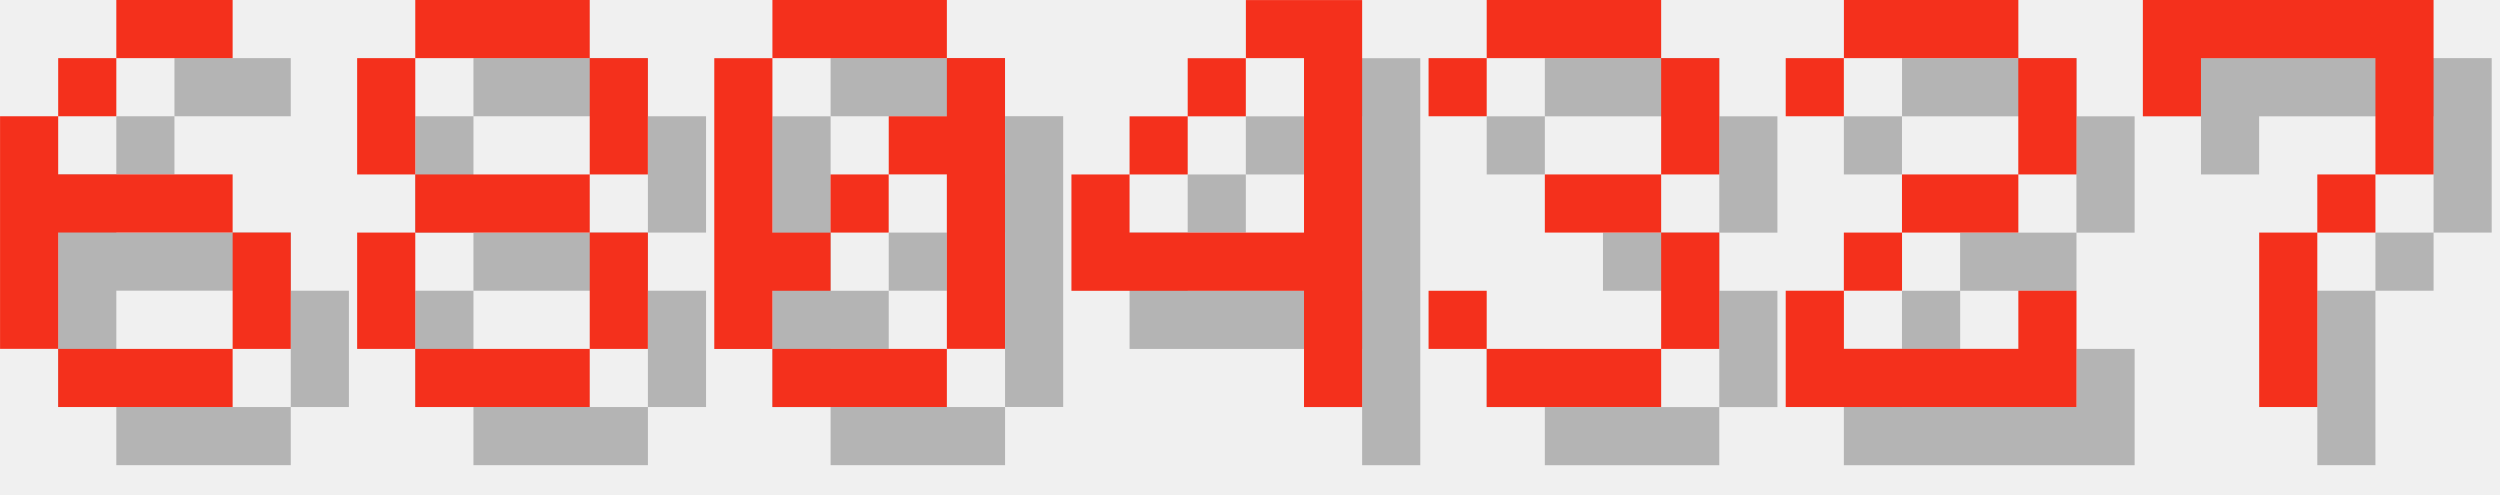
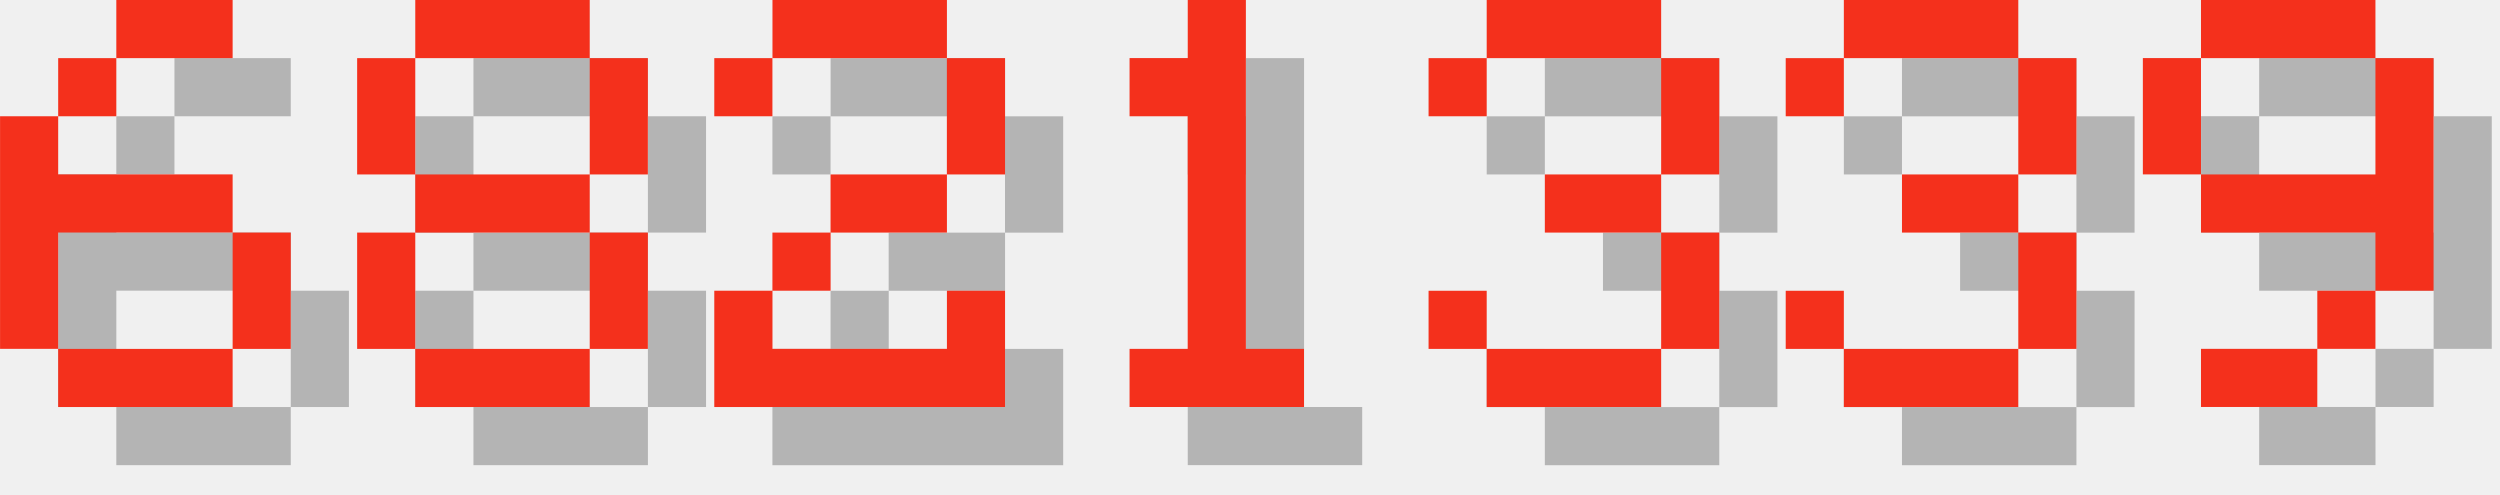
<svg xmlns="http://www.w3.org/2000/svg" version="1.1" width="182.0" height="36">
  <style>
        .text-foreground {
            fill: #F4301C;
        }
        .text-shadow {
            fill: #000000;
            fill-opacity: 0.25;
        }
    </style>
  <g class="digit" id="digit_6" transform="translate(0.0, 0), scale(4)">
    <path id="digit_6_shadow" class="text-shadow" d="m3.175 1.058v1.058h2.117v-1.058h-2.117zm0 1.058h-1.058v1.058h1.058v-1.058zm-1.058 1.058h-1.058v4.233h1.058v-2.117h3.175v-1.058h-3.175v-1.058zm3.175 2.117v2.117h1.058v-2.117h-1.058zm0 2.117h-3.175v1.058h3.175v-1.058z" fill-opacity=".5" style="paint-order:stroke fill markers" />
    <path id="digit_6_fg" class="text-foreground" d="m2.117 0v1.058h2.117v-1.058h-2.117zm0 1.058h-1.058v1.058h1.058v-1.058zm-1.058 1.058h-1.058v4.233h1.058v-2.117h3.175v-1.058h-3.175v-1.058zm3.175 2.117v2.117h1.058v-2.117h-1.058zm0 2.117h-3.175v1.058h3.175v-1.058z" fill="#fff" style="paint-order:stroke fill markers" />
  </g>
  <g class="digit" id="digit_8" transform="translate(26.0, 0), scale(4)">
    <path id="digit_8_shadow" class="text-shadow" d="m2.117 1.058v1.058h3.175v-1.058h-3.175zm3.175 1.058v2.117h1.058v-2.117h-1.058zm0 2.117h-3.175v1.058h3.175v-1.058zm0 1.058v2.117h1.058v-2.117h-1.058zm0 2.117h-3.175v1.058h3.175v-1.058zm-3.175 0v-2.117h-1.058v2.117h1.058zm0-3.175v-2.117h-1.058v2.117h1.058z" fill-opacity=".5" style="paint-order:stroke fill markers" />
    <path id="digit_8_fg" class="text-foreground" d="m1.058 0v1.058h3.175v-1.058h-3.175zm3.175 1.058v2.117h1.058v-2.117h-1.058zm0 2.117h-3.175v1.058h3.175v-1.058zm0 1.058v2.117h1.058v-2.117h-1.058zm0 2.117h-3.175v1.058h3.175v-1.058zm-3.175 0v-2.117h-1.058v2.117h1.058zm0-3.175v-2.117h-1.058v2.117h1.058z" fill="#fff" style="paint-order:stroke fill markers" />
  </g>
-   <g class="digit" id="digit_0" transform="translate(52.0, 0), scale(4)">
-     <path id="digit_0_shadow" class="text-shadow" d="m2.117 1.058v1.058h3.175v-1.058h-3.175zm3.175 1.058v1.058h-1.058v1.058h1.058v3.175h1.058v-5.292h-1.058zm0 5.292h-3.175v1.058h3.175v-1.058zm-3.175 0v-1.058h1.058v-1.058h-1.058v-3.175h-1.058v5.292h1.058zm1.058-2.117h1.058v-1.058h-1.058v1.058z" fill-opacity=".5" style="paint-order:stroke fill markers" />
-     <path id="digit_0_fg" class="text-foreground" d="m1.058 0v1.058h3.175v-1.058h-3.175zm3.175 1.058v1.058h-1.058v1.058h1.058v3.175h1.058v-5.292h-1.058zm0 5.292h-3.175v1.058h3.175v-1.058zm-3.175 0v-1.058h1.058v-1.058h-1.058v-3.175h-1.058v5.292h1.058zm1.058-2.117h1.058v-1.058h-1.058v1.058z" fill="#fff" style="paint-order:stroke fill markers" />
+   <g class="digit" id="digit_2" transform="translate(52.0, 0), scale(4)">
+     <path id="digit_2_shadow" class="text-shadow" d="m1.058 2.117v1.058h1.058v-1.058h3.175v2.117h-2.117v1.058h-1.058v1.058h-1.058v2.117h5.292v-2.117h-1.058v1.058h-3.175v-1.058h1.058v-1.058h2.117v-1.058h1.058v-2.117h-1.058v-1.058h-3.175v1.058h-1.058z" fill-opacity=".5" style="paint-order:stroke fill markers" />
+     <path id="digit_2_fg" class="text-foreground" d="m0 1.058v1.058h1.058v-1.058h3.175v2.117h-2.117v1.058h-1.058v1.058h-1.058v2.117h5.292v-2.117h-1.058v1.058h-3.175v-1.058h1.058v-1.058h2.117v-1.058h1.058v-2.117h-1.058v-1.058h-3.175v1.058h-1.058z" fill="#fff" style="paint-order:stroke fill markers" />
  </g>
-   <g class="digit" id="digit_4" transform="translate(78.0, 0), scale(4)">
-     <path id="digit_4_shadow" class="text-shadow" d="m4.233 1.058v1.058h1.058v3.175h-3.175v-1.058h-1.058v2.117h4.233v2.117h1.058v-7.408h-2.117zm-2.117 3.175h1.058v-1.058h-1.058v1.058zm1.058-1.058h1.058v-1.058h-1.058v1.058z" fill-opacity=".5" style="paint-order:stroke fill markers" />
-     <path id="digit_4_fg" class="text-foreground" d="m3.175 0v1.058h1.058v3.175h-3.175v-1.058h-1.058v2.117h4.233v2.117h1.058v-7.408h-2.117zm-2.117 3.175h1.058v-1.058h-1.058v1.058zm1.058-1.058h1.058v-1.058h-1.058v1.058z" fill="#fff" style="paint-order:stroke fill markers" />
+   <g class="digit" id="digit_1" transform="translate(78.0, 0), scale(4)">
+     <path id="digit_1_shadow" class="text-shadow" d="m2.117 2.117v1.058h1.058v4.233h-1.058v1.058h3.175v-1.058h-1.058v-6.35h-1.058v1.058h-1.058z" fill-opacity=".5" style="paint-order:stroke fill markers" />
+     <path id="digit_1_fg" class="text-foreground" d="m1.058 1.058v1.058h1.058v4.233h-1.058v1.058h3.175v-1.058h-1.058v-6.35h-1.058v1.058h-1.058z" fill="#fff" style="paint-order:stroke fill markers" />
  </g>
  <g class="digit" id="digit_3" transform="translate(104.0, 0), scale(4)">
    <path id="digit_3_shadow" class="text-shadow" d="m1.058 2.117v1.058h1.058v-1.058h3.175v2.117h-2.117v1.058h2.117v2.117h-3.175v-1.058h-1.058v1.058h1.058v1.058h3.175v-1.058h1.058v-2.117h-1.058v-1.058h1.058v-2.117h-1.058v-1.058h-3.175v1.058h-1.058z" fill-opacity=".5" style="paint-order:stroke fill markers" />
    <path id="digit_3_fg" class="text-foreground" d="m0 1.058v1.058h1.058v-1.058h3.175v2.117h-2.117v1.058h2.117v2.117h-3.175v-1.058h-1.058v1.058h1.058v1.058h3.175v-1.058h1.058v-2.117h-1.058v-1.058h1.058v-2.117h-1.058v-1.058h-3.175v1.058h-1.058z" fill="#fff" style="paint-order:stroke fill markers" />
  </g>
-   <g class="digit" id="digit_2" transform="translate(130.0, 0), scale(4)">
-     <path id="digit_2_shadow" class="text-shadow" d="m1.058 2.117v1.058h1.058v-1.058h3.175v2.117h-2.117v1.058h-1.058v1.058h-1.058v2.117h5.292v-2.117h-1.058v1.058h-3.175v-1.058h1.058v-1.058h2.117v-1.058h1.058v-2.117h-1.058v-1.058h-3.175v1.058h-1.058z" fill-opacity=".5" style="paint-order:stroke fill markers" />
-     <path id="digit_2_fg" class="text-foreground" d="m0 1.058v1.058h1.058v-1.058h3.175v2.117h-2.117v1.058h-1.058v1.058h-1.058v2.117h5.292v-2.117h-1.058v1.058h-3.175v-1.058h1.058v-1.058h2.117v-1.058h1.058v-2.117h-1.058v-1.058h-3.175v1.058h-1.058z" fill="#fff" style="paint-order:stroke fill markers" />
+   <g class="digit" id="digit_3" transform="translate(130.0, 0), scale(4)">
+     <path id="digit_3_shadow" class="text-shadow" d="m1.058 2.117v1.058h1.058v-1.058h3.175v2.117h-2.117v1.058h2.117v2.117h-3.175v-1.058h-1.058v1.058h1.058v1.058h3.175v-1.058h1.058v-2.117h-1.058v-1.058h1.058v-2.117h-1.058v-1.058h-3.175v1.058h-1.058z" fill-opacity=".5" style="paint-order:stroke fill markers" />
+     <path id="digit_3_fg" class="text-foreground" d="m0 1.058v1.058h1.058v-1.058h3.175v2.117h-2.117v1.058h2.117v2.117h-3.175v-1.058h-1.058v1.058h1.058v1.058h3.175v-1.058h1.058v-2.117h-1.058v-1.058h1.058v-2.117h-1.058v-1.058h-3.175v1.058h-1.058z" fill="#fff" style="paint-order:stroke fill markers" />
  </g>
-   <g class="digit" id="digit_7" transform="translate(156.0, 0), scale(4)">
-     <path id="digit_7_shadow" class="text-shadow" d="m1.058 1.058 2e-6 2.117h1.058v-1.058h3.175v1.058l2e-7 1.058h-1.058v1.058h-1.058l4e-7 3.175 1.058 1e-7v-3.175h1.058v-1.058h1.058l5e-7 -1.058v-2.117z" fill-opacity=".5" style="paint-order:stroke fill markers" />
-     <path id="digit_7_fg" class="text-foreground" d="m0 0 2e-6 2.117h1.058v-1.058h3.175v1.058l2e-7 1.058h-1.058v1.058h-1.058l4e-7 3.175 1.058 1e-7v-3.175h1.058v-1.058h1.058l5e-7 -1.058v-2.117z" fill="#fff" style="paint-order:stroke fill markers" />
+   <g class="digit" id="digit_9" transform="translate(156.0, 0), scale(4)">
+     <path id="digit_9_shadow" class="text-shadow" d="m2.117 1.058v1.058h3.175v-1.058h-3.175zm3.175 1.058v2.117h-3.175v1.058h3.175v1.058h1.058v-4.233h-1.058zm0 4.233h-1.058v1.058h1.058v-1.058zm-1.058 1.058h-2.117v1.058h2.117v-1.058zm-2.117-3.175v-2.117h-1.058v2.117h1.058z" fill-opacity=".5" style="paint-order:stroke fill markers" />
+     <path id="digit_9_fg" class="text-foreground" d="m1.058 0v1.058h3.175v-1.058h-3.175zm3.175 1.058v2.117h-3.175v1.058h3.175v1.058h1.058v-4.233h-1.058zm0 4.233h-1.058v1.058h1.058v-1.058zm-1.058 1.058h-2.117v1.058h2.117v-1.058zm-2.117-3.175v-2.117h-1.058v2.117h1.058z" fill="#fff" style="paint-order:stroke fill markers" />
  </g>
</svg>
